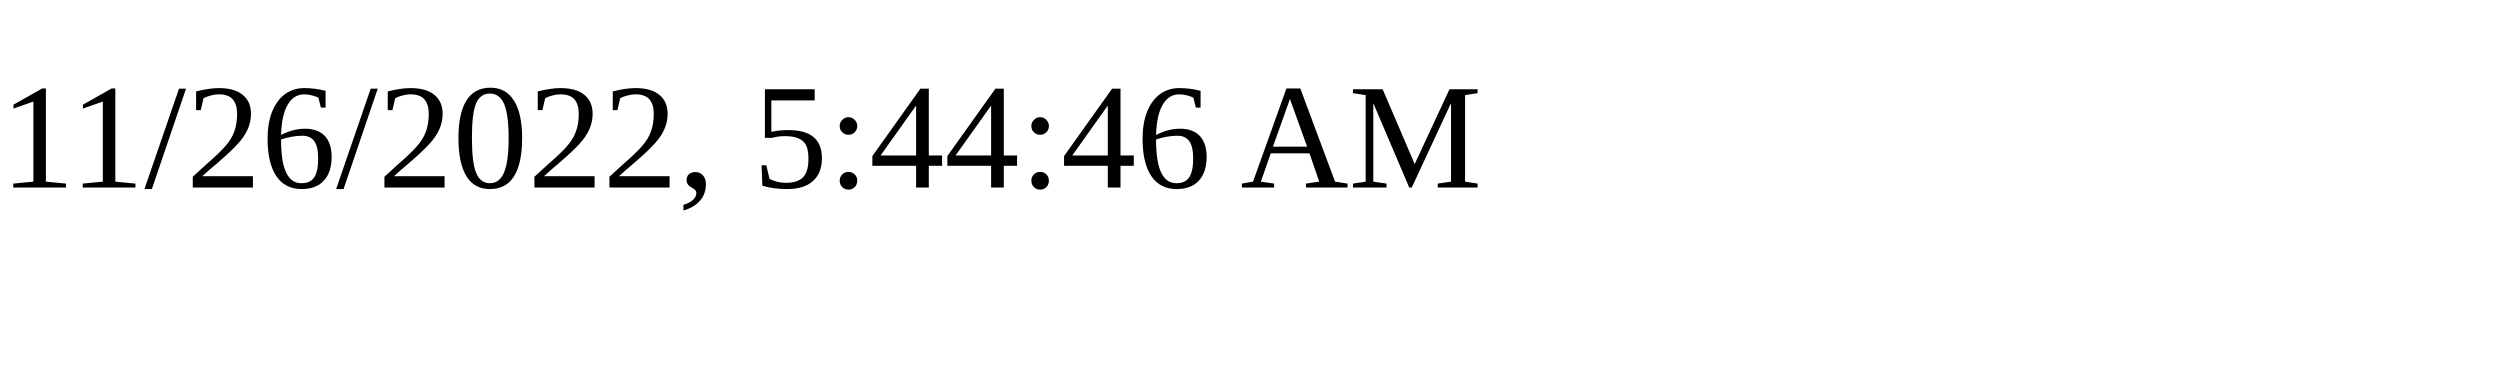
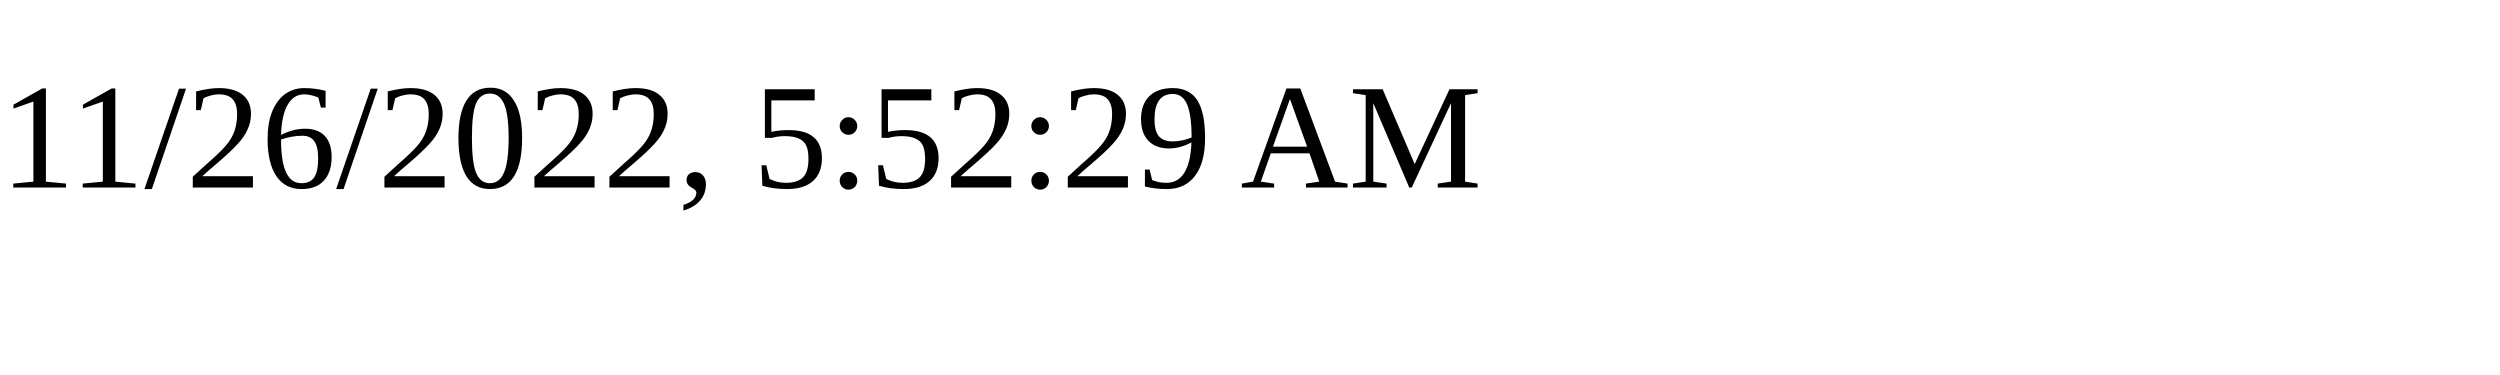
<svg xmlns="http://www.w3.org/2000/svg" height="30" width="200">
-   <text x="0" y="15">11/26/2022, 5:44:46 AM</text>
+   <text x="0" y="15">11/26/2022, 5:52:29 AM</text>
</svg>
